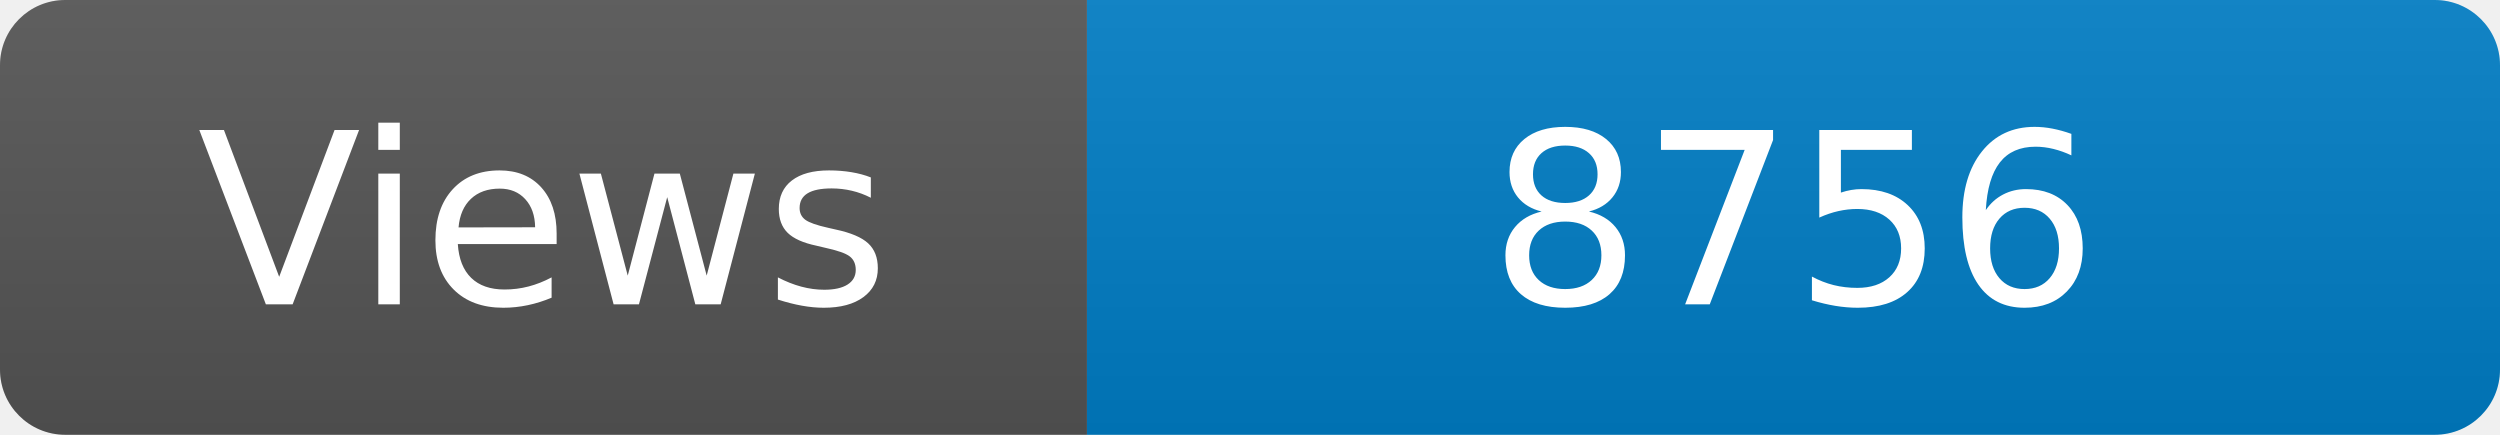
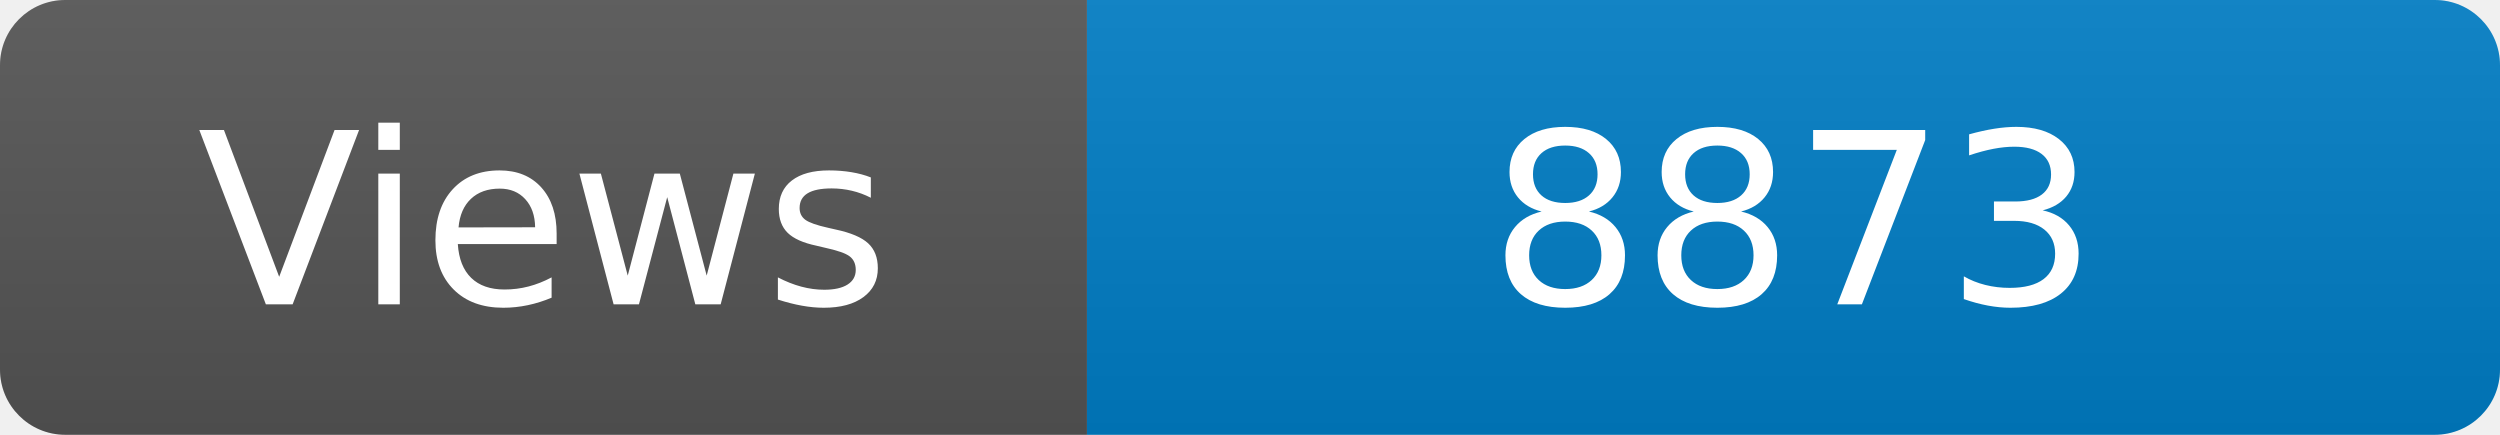
<svg xmlns="http://www.w3.org/2000/svg" width="115" height="20" role="img" aria-label="Maintained?: yes">
  <linearGradient id="s" x2="0" y2="100%">
    <stop offset="0" stop-color="#bbb" stop-opacity=".1" />
    <stop offset="1" stop-opacity=".1" />
  </linearGradient>
  <clipPath id="r">
    <rect width="115" height="20" rx="3" fill="#fff" />
  </clipPath>
  <g clip-path="url(#r)">
    <rect width="50" height="20" fill="#555" />
    <rect x="50" width="160" height="20" fill="#007ec6" />
    <rect width="115" height="20" fill="url(#s)" />
  </g>
  <g fill="#fff" text-anchor="middle" font-family="Verdana,Geneva,DejaVu Sans,sans-serif" font-size="110">
    <text x="250" y="140" transform="scale(.1)" fill="#fff">Views</text>
-     <text x="825" y="140" transform="scale(.1)" fill="#fff">8756</text>
+     <text x="825" y="140" transform="scale(.1)" fill="#fff">8873</text>
  </g>
</svg>
